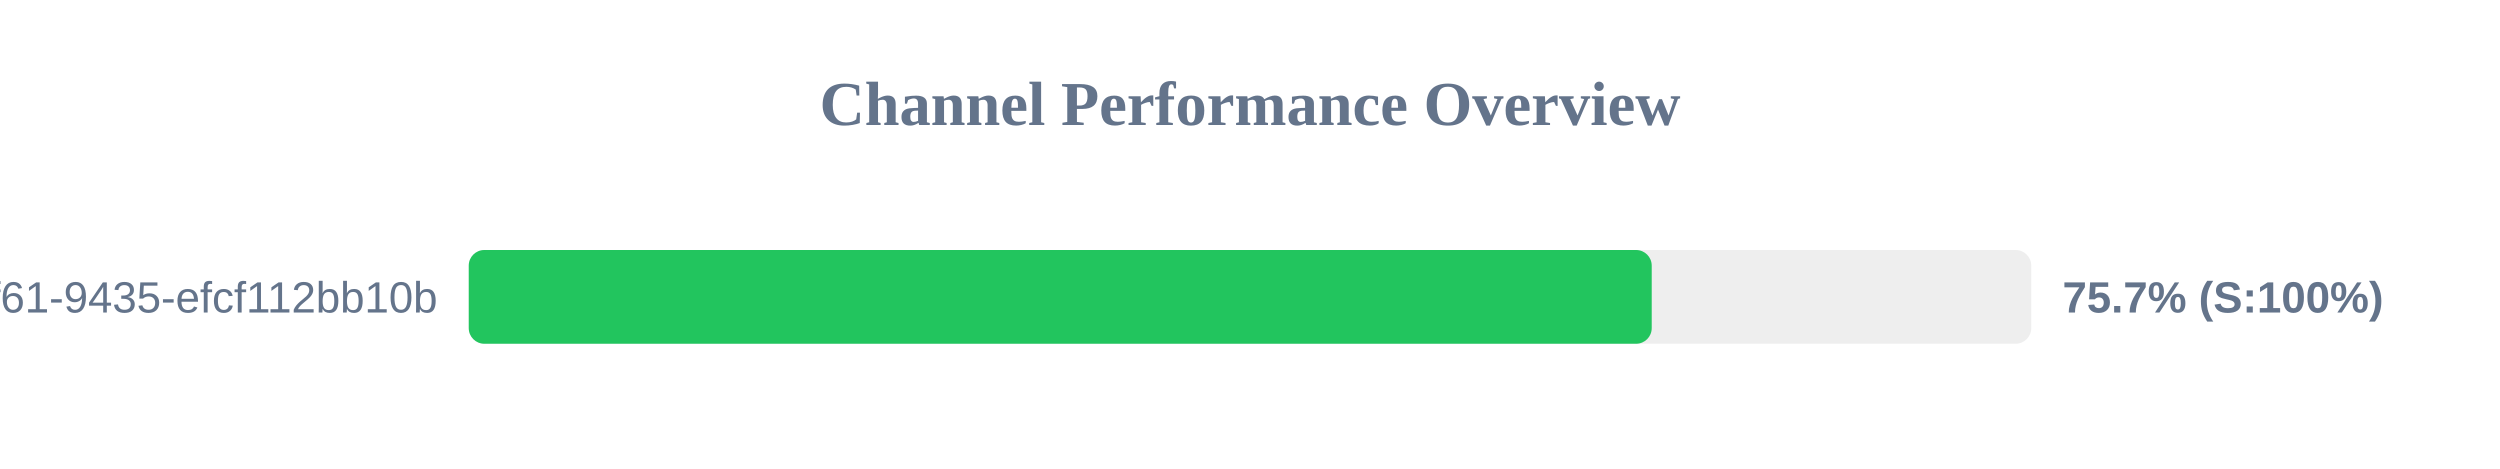
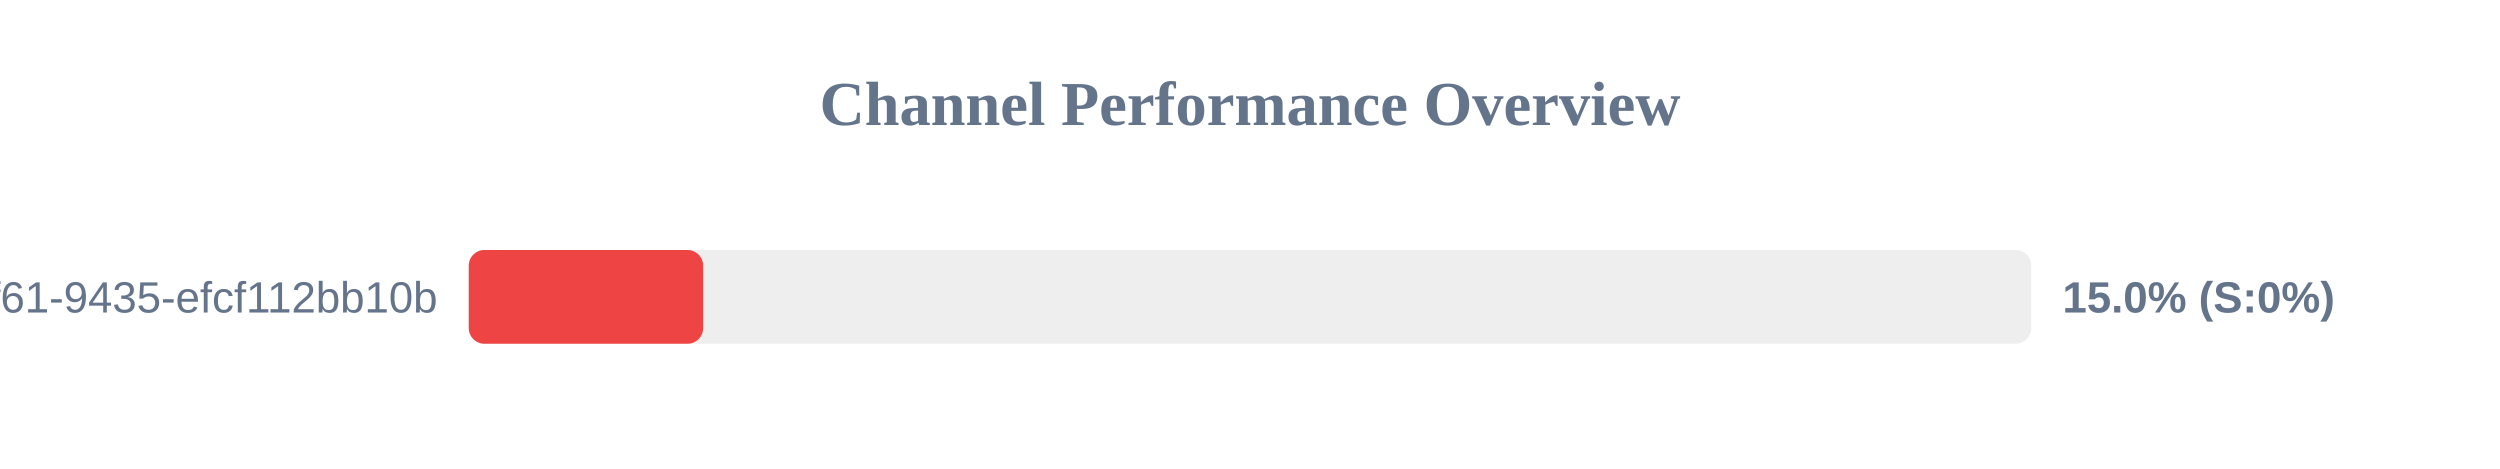
<svg xmlns="http://www.w3.org/2000/svg" width="800" height="150" version="1.1">
  <style>
        .row { font: 14px Arial; fill: #64748b; }
        .score { font: bold 14px Arial; fill: #64748b; }
    </style>
  <text x="400" y="40" text-anchor="middle" font-size="20px" font-weight="bold" fill="#64748b">Channel Performance Overview</text>
  <rect x="150" y="80" width="500" height="30" fill="#eee" rx="5" />
-   <rect x="150" y="80" width="378.55" height="30" fill="#22c55e" rx="5" />
+   <rect x="150" y="80" width="75.0" height="30" fill="#ef4444" rx="5" />
  <text x="140" y="100" text-anchor="end" class="row">?uuid=07c122ad-50b2-4f61-9435-efcf112bb10b</text>
-   <text x="660" y="100" text-anchor="start" class="score">75.7% (S:100%)</text>
+   <text x="660" y="100" text-anchor="start" class="score">15.0% (S:0%)</text>
</svg>
